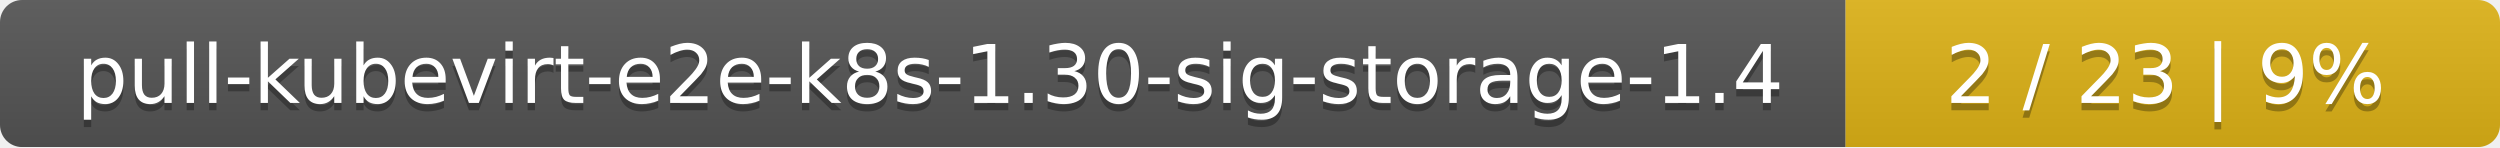
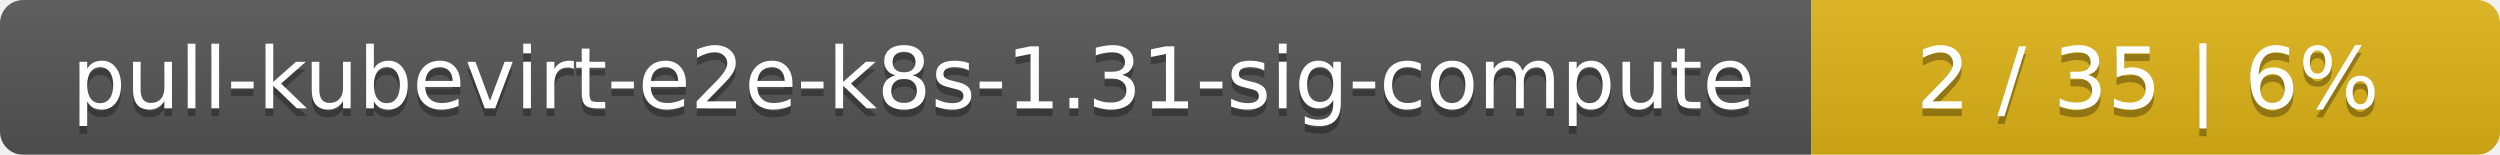
- <svg xmlns="http://www.w3.org/2000/svg" width="340" height="20">
+ <svg xmlns="http://www.w3.org/2000/svg" width="323" height="20">
  <linearGradient id="smooth" x2="0" y2="100%">
    <stop offset="0" stop-color="#bbb" stop-opacity=".1" />
    <stop offset="1" stop-opacity=".1" />
  </linearGradient>
  <mask id="round">
-     <rect width="340" height="20" rx="3" fill="#fff" />
+     <rect width="323" height="20" rx="3" fill="#fff" />
  </mask>
  <g mask="url(#round)">
-     <rect width="251" height="20" fill="#555" />
-     <rect x="251" width="89" height="20" fill="#dfb317" />
-     <rect width="340" height="20" fill="url(#smooth)" />
+     <rect width="234" height="20" fill="#555" />
+     <rect x="234" width="89" height="20" fill="#dfb317" />
+     <rect width="323" height="20" fill="url(#smooth)" />
  </g>
  <g fill="#fff" text-anchor="middle" font-family="DejaVu Sans,Verdana,Geneva,sans-serif" font-size="11">
-     <text x="126.5" y="15" fill="#010101" fill-opacity=".3">pull-kubevirt-e2e-k8s-1.30-sig-storage-1.4</text>
-     <text x="126.5" y="14">pull-kubevirt-e2e-k8s-1.30-sig-storage-1.4</text>
-     <text x="294.5" y="15" fill="#010101" fill-opacity=".3">2 / 23    |    9%</text>
-     <text x="294.5" y="14">2 / 23    |    9%</text>
+     <text x="118" y="15" fill="#010101" fill-opacity=".3">pull-kubevirt-e2e-k8s-1.31-sig-compute</text>
+     <text x="118" y="14">pull-kubevirt-e2e-k8s-1.31-sig-compute</text>
+     <text x="277.5" y="15" fill="#010101" fill-opacity=".3">2 / 35    |    6%</text>
+     <text x="277.5" y="14">2 / 35    |    6%</text>
  </g>
</svg>
